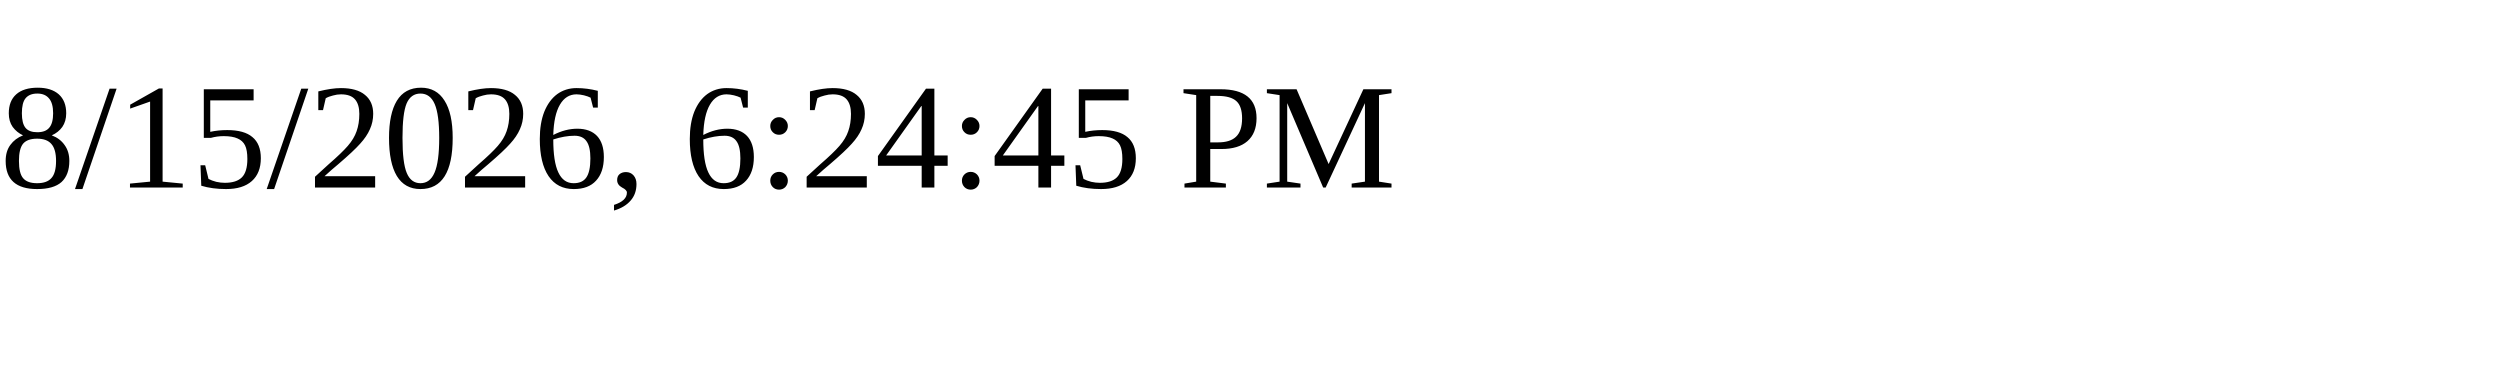
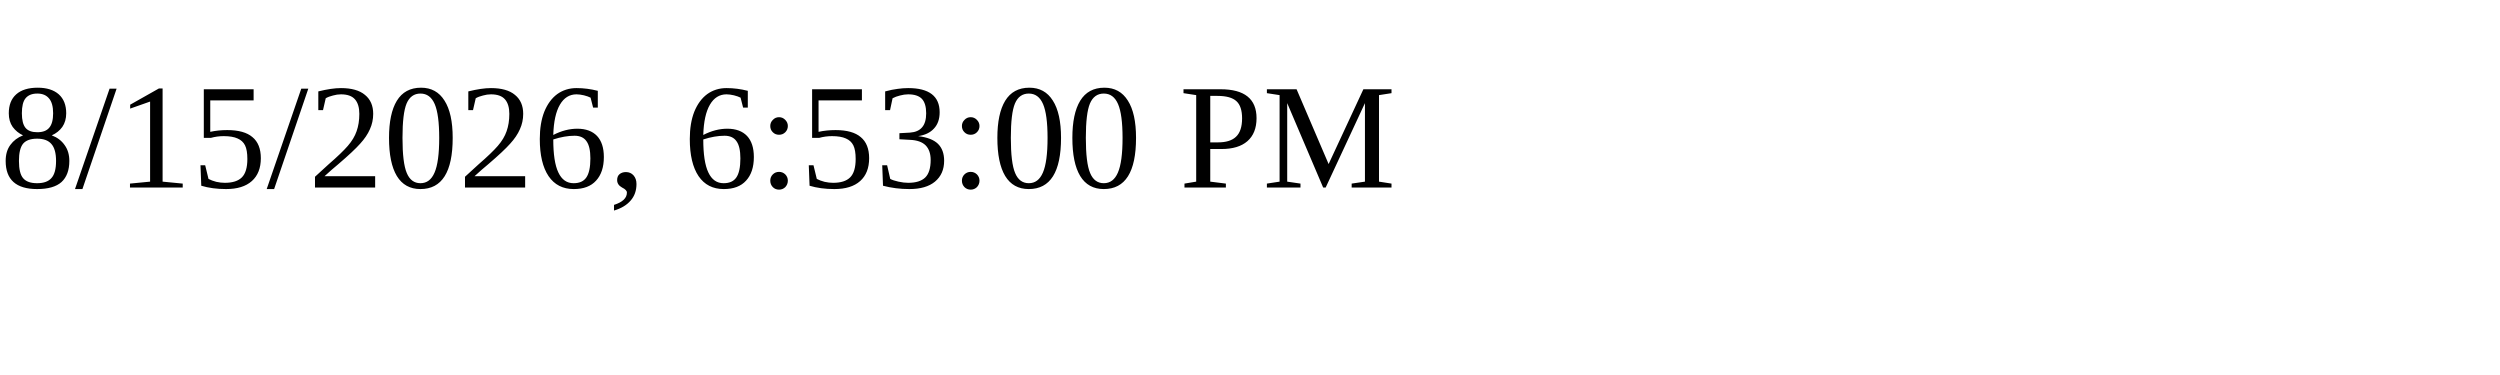
<svg xmlns="http://www.w3.org/2000/svg" height="30" width="200">
-   <text x="0" y="15">8/15/2026, 6:24:45 PM</text>
+   <text x="0" y="15">8/15/2026, 6:53:00 PM</text>
</svg>
